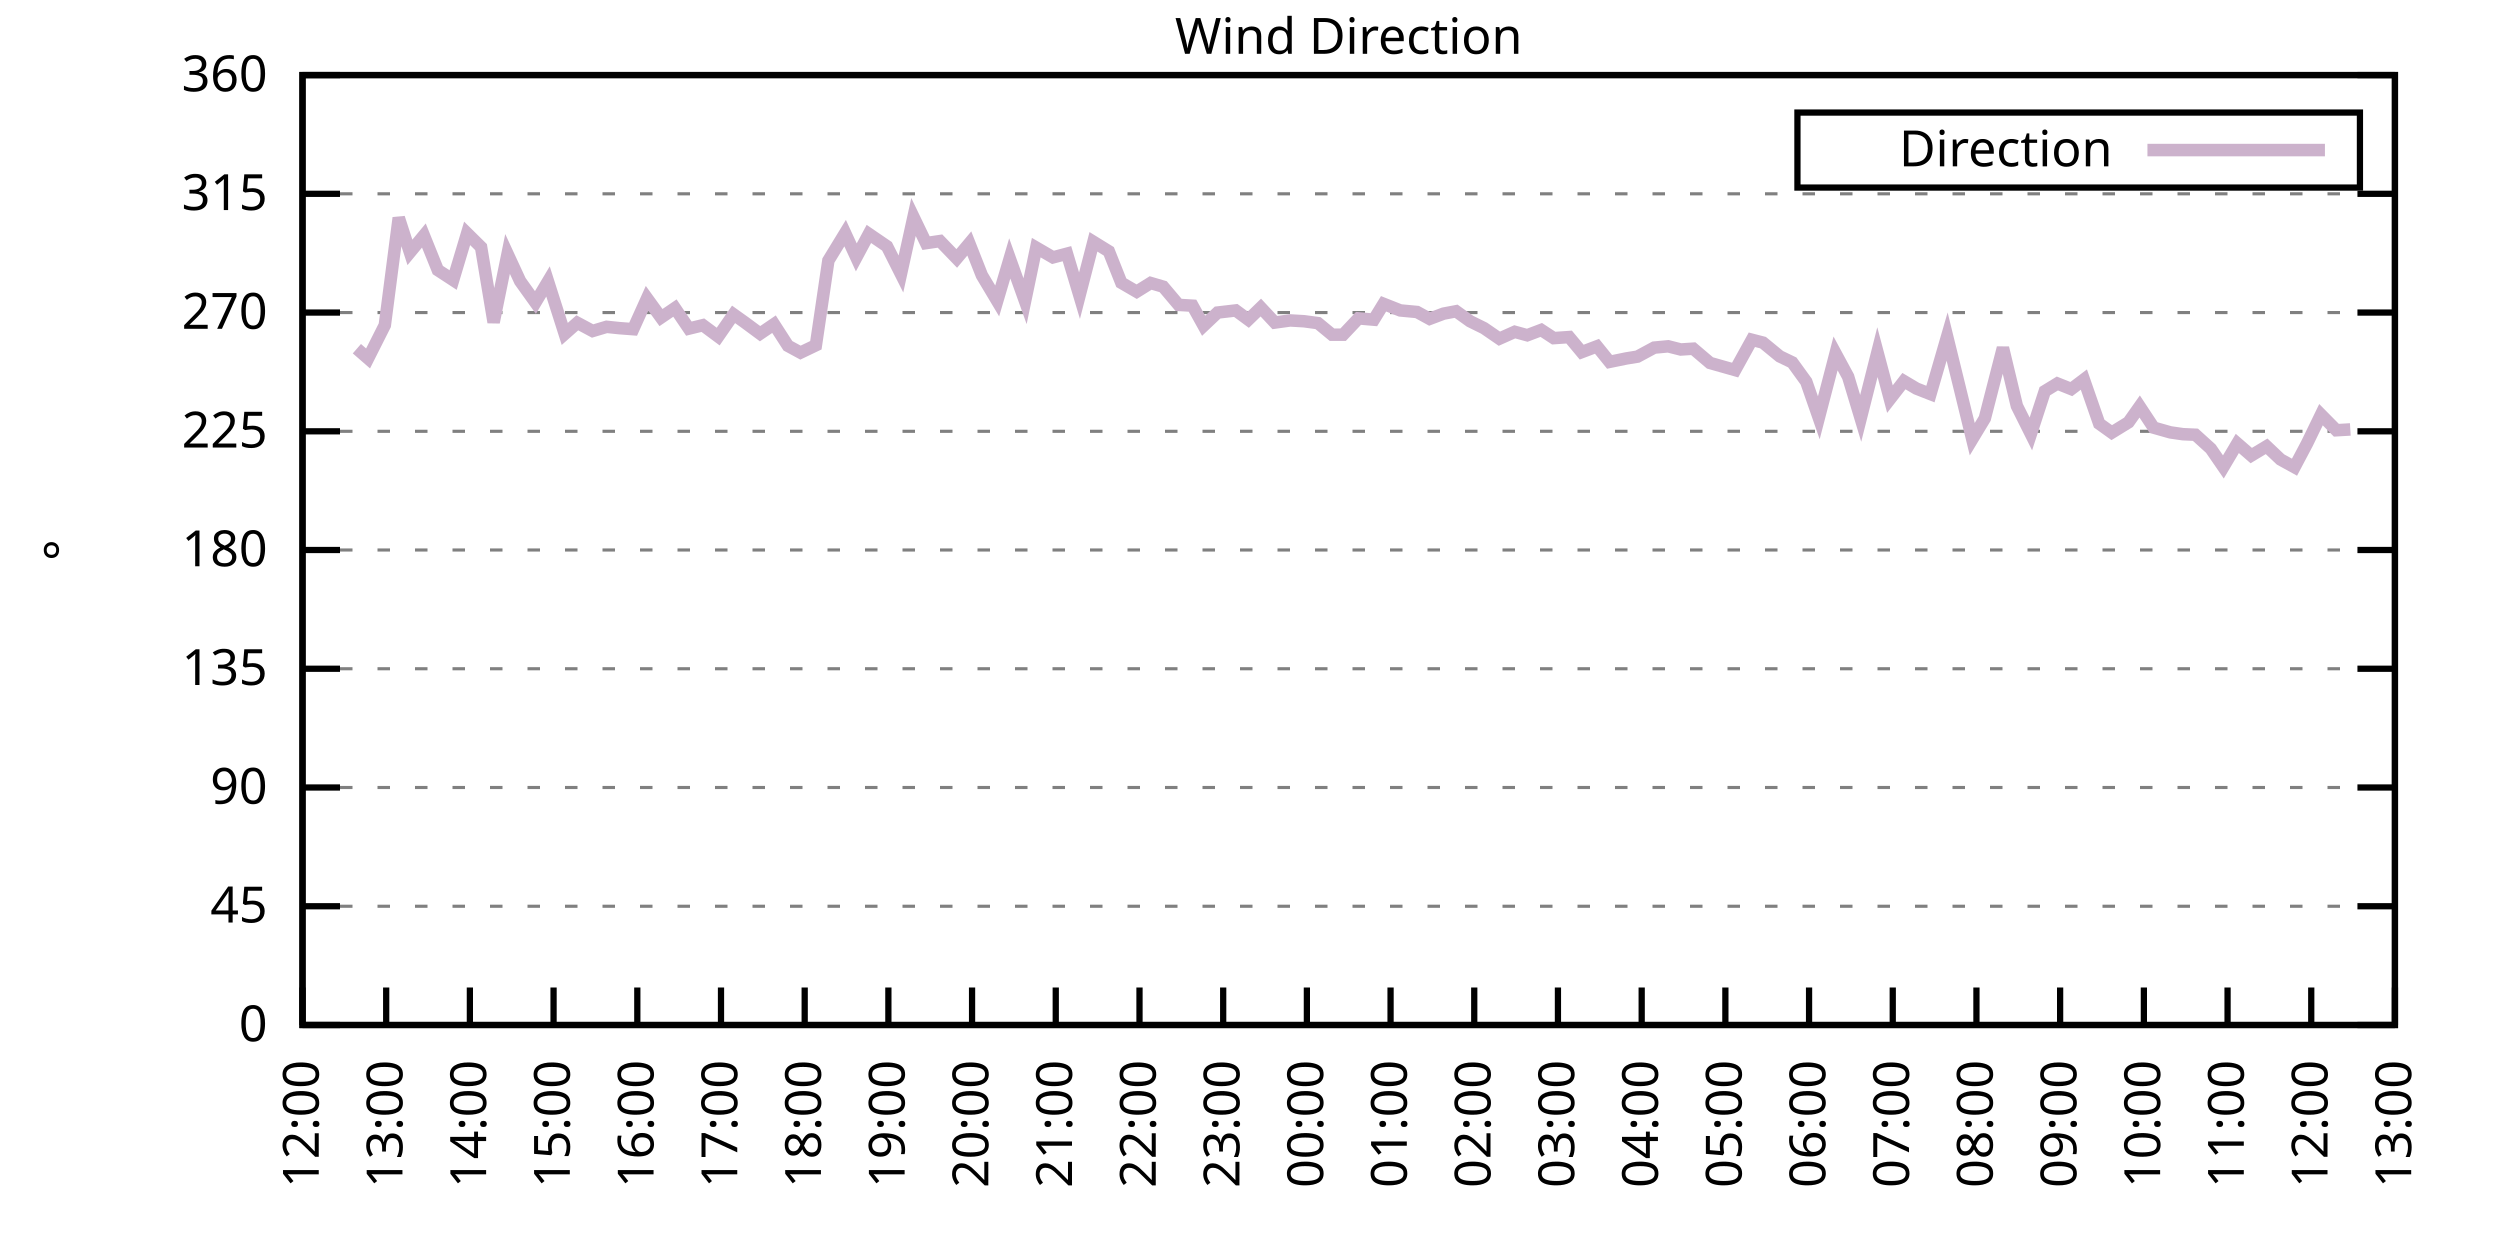
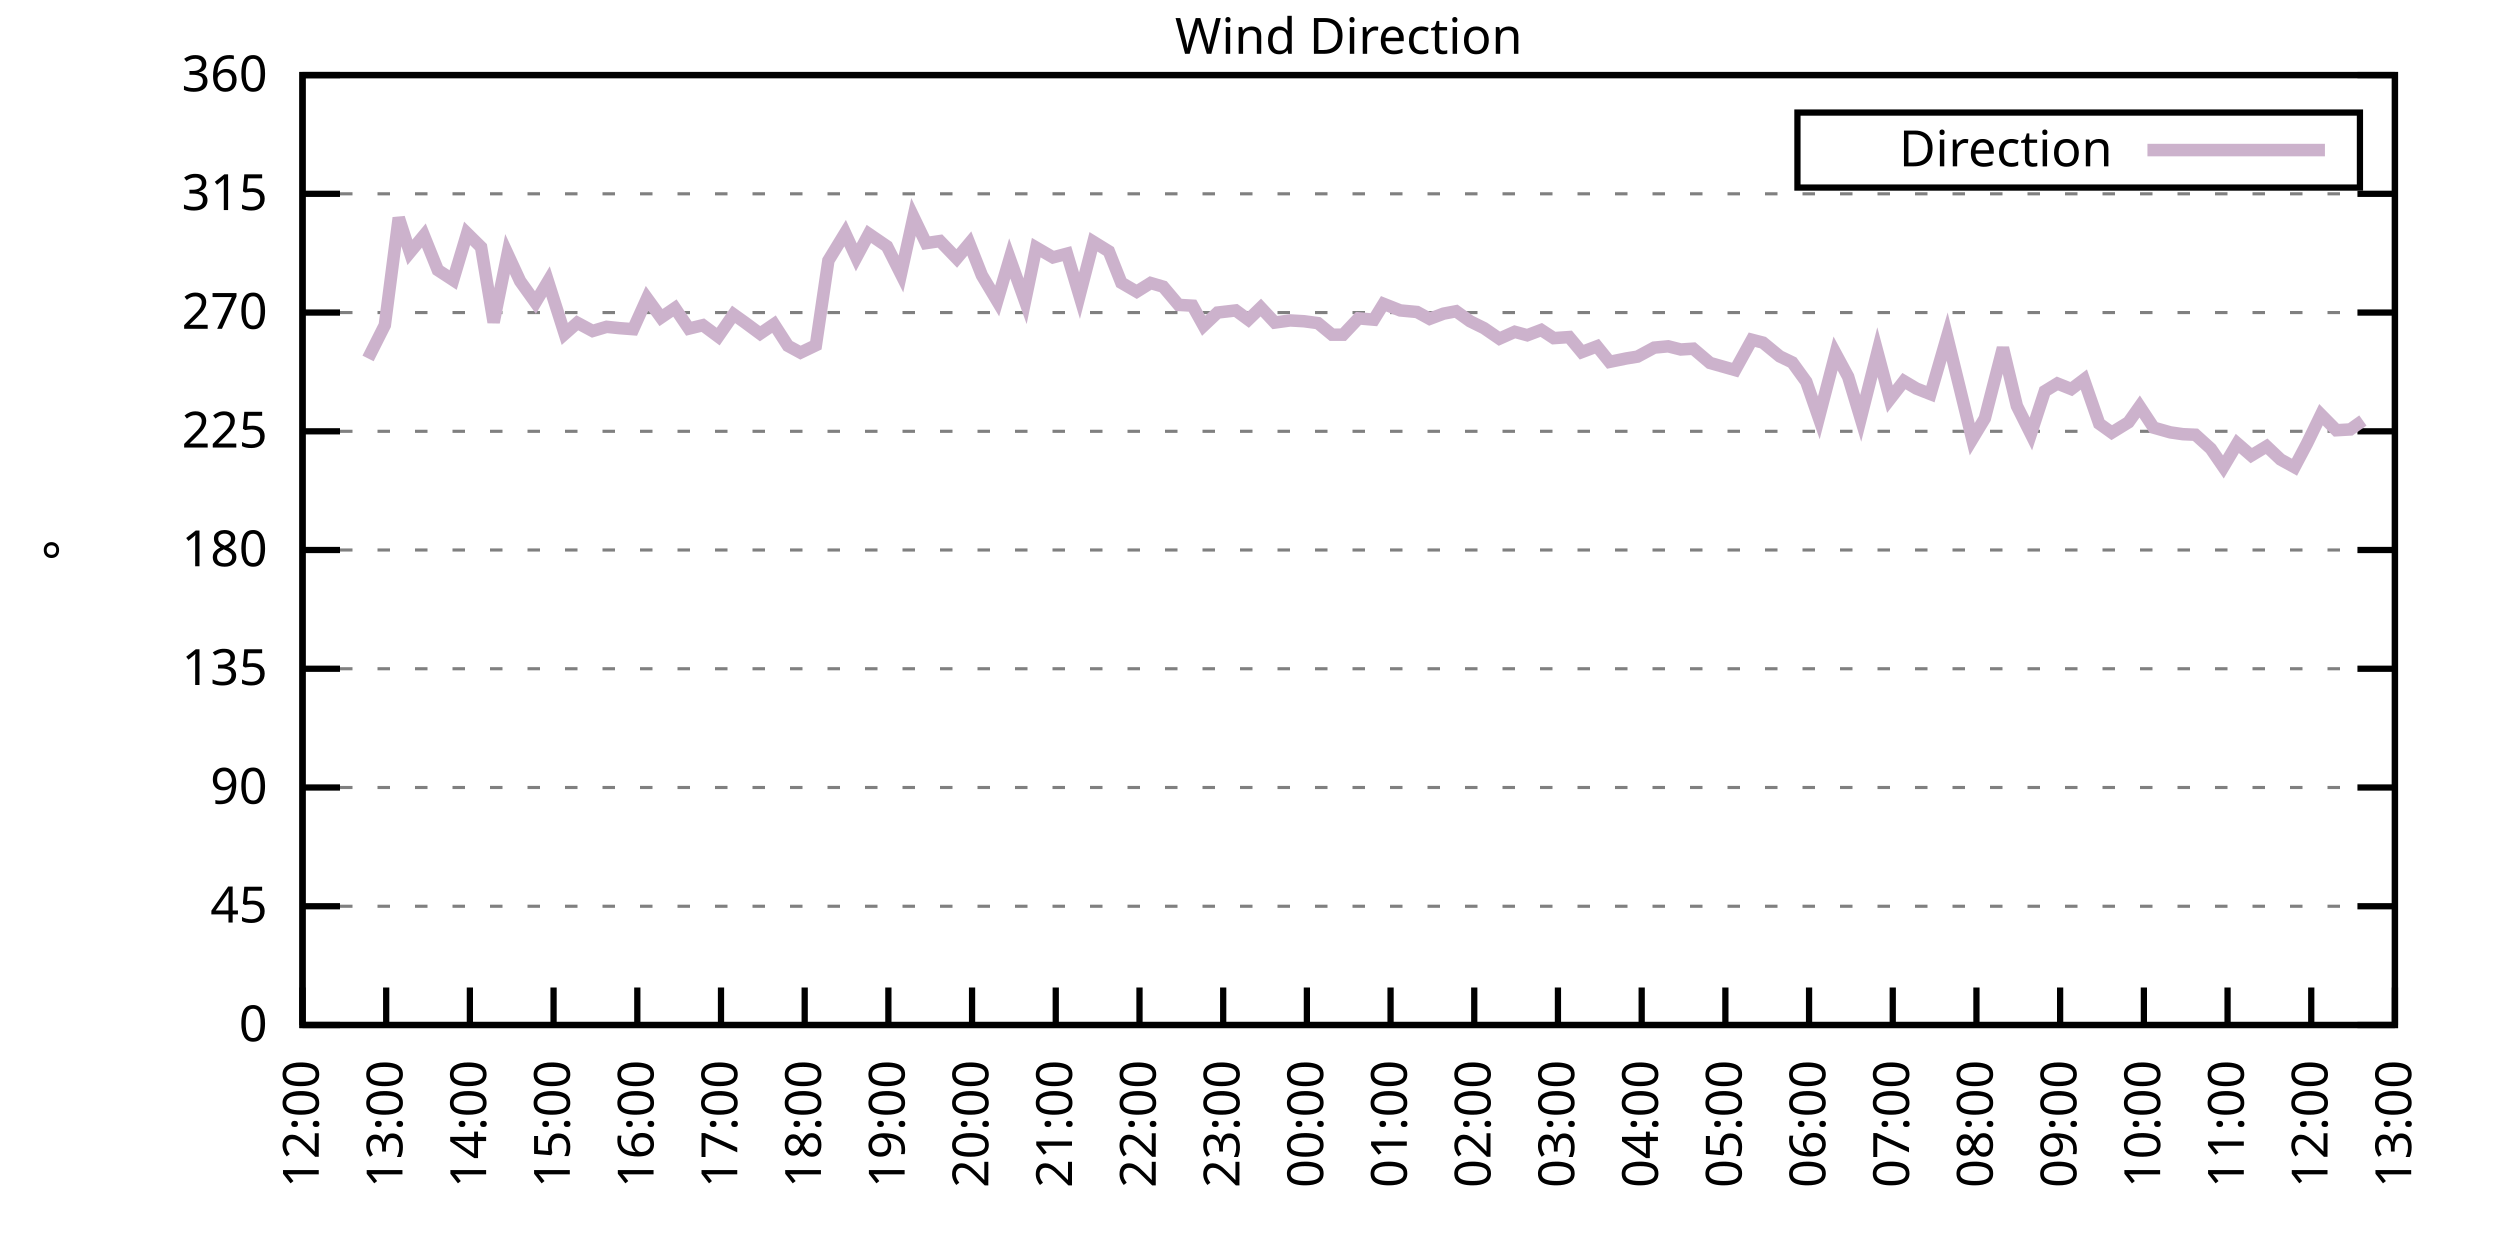
<svg xmlns="http://www.w3.org/2000/svg" xmlns:xlink="http://www.w3.org/1999/xlink" width="400" height="200" viewBox="0 0 400 200">
  <g id="gnuplot_canvas">
    <rect x="0" y="0" width="400" height="200" fill="none" />
    <defs>
      <circle id="gpDot" r="0.5" stroke-width="0.5" stroke="currentColor" />
      <path id="gpPt0" stroke-width="0.333" stroke="currentColor" d="M-1,0 h2 M0,-1 v2" />
      <path id="gpPt1" stroke-width="0.333" stroke="currentColor" d="M-1,-1 L1,1 M1,-1 L-1,1" />
      <path id="gpPt2" stroke-width="0.333" stroke="currentColor" d="M-1,0 L1,0 M0,-1 L0,1 M-1,-1 L1,1 M-1,1 L1,-1" />
      <rect id="gpPt3" stroke-width="0.333" stroke="currentColor" x="-1" y="-1" width="2" height="2" />
      <rect id="gpPt4" stroke-width="0.333" stroke="currentColor" fill="currentColor" x="-1" y="-1" width="2" height="2" />
      <circle id="gpPt5" stroke-width="0.333" stroke="currentColor" cx="0" cy="0" r="1" />
      <use xlink:href="#gpPt5" id="gpPt6" fill="currentColor" stroke="none" />
      <path id="gpPt7" stroke-width="0.333" stroke="currentColor" d="M0,-1.33 L-1.33,0.67 L1.33,0.67 z" />
      <use xlink:href="#gpPt7" id="gpPt8" fill="currentColor" stroke="none" />
      <use xlink:href="#gpPt7" id="gpPt9" stroke="currentColor" transform="rotate(180)" />
      <use xlink:href="#gpPt9" id="gpPt10" fill="currentColor" stroke="none" />
      <use xlink:href="#gpPt3" id="gpPt11" stroke="currentColor" transform="rotate(45)" />
      <use xlink:href="#gpPt11" id="gpPt12" fill="currentColor" stroke="none" />
      <path id="gpPt13" stroke-width="0.333" stroke="currentColor" d="M0,1.330 L1.265,0.411 L0.782,-1.067 L-0.782,-1.076 L-1.265,0.411 z" />
      <use xlink:href="#gpPt13" id="gpPt14" fill="currentColor" stroke="none" />
      <filter id="textbox" filterUnits="objectBoundingBox" x="0" y="0" height="1" width="1">
        <feFlood flood-color="white" flood-opacity="1" result="bgnd" />
        <feComposite in="SourceGraphic" in2="bgnd" operator="atop" />
      </filter>
      <filter id="greybox" filterUnits="objectBoundingBox" x="0" y="0" height="1" width="1">
        <feFlood flood-color="lightgrey" flood-opacity="1" result="grey" />
        <feComposite in="SourceGraphic" in2="grey" operator="atop" />
      </filter>
    </defs>
    <g fill="none" color="white" stroke="currentColor" stroke-width="1.00" stroke-linecap="butt" stroke-linejoin="miter">
</g>
    <g fill="none" color="black" stroke="currentColor" stroke-width="1.00" stroke-linecap="butt" stroke-linejoin="miter">
      <g stroke="none" shape-rendering="crispEdges">
        <polygon fill="rgb(255, 255, 255)" points="48.40,164.00 383.18,164.00 383.18,12.02 48.40,12.02 " />
      </g>
    </g>
    <g fill="none" color="black" stroke="currentColor" stroke-width="1.00" stroke-linecap="butt" stroke-linejoin="miter">
</g>
    <g fill="none" color="black" stroke="black" stroke-width="0.50" stroke-linecap="butt" stroke-linejoin="miter">
</g>
    <g fill="none" color="gray" stroke="currentColor" stroke-width="0.50" stroke-linecap="butt" stroke-linejoin="miter">
      <path stroke="gray" stroke-dasharray="2,4" class="gridline" d="M48.40,164.00 L383.19,164.00  " />
    </g>
    <g fill="none" color="gray" stroke="gray" stroke-width="1.00" stroke-linecap="butt" stroke-linejoin="miter">
</g>
    <g fill="none" color="black" stroke="currentColor" stroke-width="1.00" stroke-linecap="butt" stroke-linejoin="miter">
      <path stroke="black" d="M48.40,164.00 L54.40,164.00 M383.19,164.00 L377.19,164.00  " />
      <g transform="translate(42.80,166.60)" stroke="none" fill="black" font-family="Sans" font-size="8.00" text-anchor="end">
        <text>
          <tspan font-family="Sans"> 0</tspan>
        </text>
      </g>
    </g>
    <g fill="none" color="black" stroke="currentColor" stroke-width="1.00" stroke-linecap="butt" stroke-linejoin="miter">
</g>
    <g fill="none" color="black" stroke="black" stroke-width="0.50" stroke-linecap="butt" stroke-linejoin="miter">
</g>
    <g fill="none" color="gray" stroke="currentColor" stroke-width="0.50" stroke-linecap="butt" stroke-linejoin="miter">
      <path stroke="gray" stroke-dasharray="2,4" class="gridline" d="M48.40,145.00 L383.19,145.00  " />
    </g>
    <g fill="none" color="gray" stroke="gray" stroke-width="1.00" stroke-linecap="butt" stroke-linejoin="miter">
</g>
    <g fill="none" color="black" stroke="currentColor" stroke-width="1.00" stroke-linecap="butt" stroke-linejoin="miter">
      <path stroke="black" d="M48.40,145.00 L54.40,145.00 M383.19,145.00 L377.19,145.00  " />
      <g transform="translate(42.80,147.60)" stroke="none" fill="black" font-family="Sans" font-size="8.00" text-anchor="end">
        <text>
          <tspan font-family="Sans"> 45</tspan>
        </text>
      </g>
    </g>
    <g fill="none" color="black" stroke="currentColor" stroke-width="1.00" stroke-linecap="butt" stroke-linejoin="miter">
</g>
    <g fill="none" color="black" stroke="black" stroke-width="0.50" stroke-linecap="butt" stroke-linejoin="miter">
</g>
    <g fill="none" color="gray" stroke="currentColor" stroke-width="0.50" stroke-linecap="butt" stroke-linejoin="miter">
      <path stroke="gray" stroke-dasharray="2,4" class="gridline" d="M48.40,126.00 L383.19,126.00  " />
    </g>
    <g fill="none" color="gray" stroke="gray" stroke-width="1.00" stroke-linecap="butt" stroke-linejoin="miter">
</g>
    <g fill="none" color="black" stroke="currentColor" stroke-width="1.00" stroke-linecap="butt" stroke-linejoin="miter">
      <path stroke="black" d="M48.40,126.00 L54.40,126.00 M383.19,126.00 L377.19,126.00  " />
      <g transform="translate(42.80,128.60)" stroke="none" fill="black" font-family="Sans" font-size="8.00" text-anchor="end">
        <text>
          <tspan font-family="Sans"> 90</tspan>
        </text>
      </g>
    </g>
    <g fill="none" color="black" stroke="currentColor" stroke-width="1.00" stroke-linecap="butt" stroke-linejoin="miter">
</g>
    <g fill="none" color="black" stroke="black" stroke-width="0.50" stroke-linecap="butt" stroke-linejoin="miter">
</g>
    <g fill="none" color="gray" stroke="currentColor" stroke-width="0.50" stroke-linecap="butt" stroke-linejoin="miter">
      <path stroke="gray" stroke-dasharray="2,4" class="gridline" d="M48.40,107.00 L383.19,107.00  " />
    </g>
    <g fill="none" color="gray" stroke="gray" stroke-width="1.00" stroke-linecap="butt" stroke-linejoin="miter">
</g>
    <g fill="none" color="black" stroke="currentColor" stroke-width="1.00" stroke-linecap="butt" stroke-linejoin="miter">
      <path stroke="black" d="M48.40,107.00 L54.40,107.00 M383.19,107.00 L377.19,107.00  " />
      <g transform="translate(42.80,109.60)" stroke="none" fill="black" font-family="Sans" font-size="8.00" text-anchor="end">
        <text>
          <tspan font-family="Sans"> 135</tspan>
        </text>
      </g>
    </g>
    <g fill="none" color="black" stroke="currentColor" stroke-width="1.00" stroke-linecap="butt" stroke-linejoin="miter">
</g>
    <g fill="none" color="black" stroke="black" stroke-width="0.50" stroke-linecap="butt" stroke-linejoin="miter">
</g>
    <g fill="none" color="gray" stroke="currentColor" stroke-width="0.50" stroke-linecap="butt" stroke-linejoin="miter">
      <path stroke="gray" stroke-dasharray="2,4" class="gridline" d="M48.40,88.00 L383.19,88.00  " />
    </g>
    <g fill="none" color="gray" stroke="gray" stroke-width="1.00" stroke-linecap="butt" stroke-linejoin="miter">
</g>
    <g fill="none" color="black" stroke="currentColor" stroke-width="1.00" stroke-linecap="butt" stroke-linejoin="miter">
      <path stroke="black" d="M48.40,88.00 L54.40,88.00 M383.19,88.00 L377.19,88.00  " />
      <g transform="translate(42.80,90.60)" stroke="none" fill="black" font-family="Sans" font-size="8.00" text-anchor="end">
        <text>
          <tspan font-family="Sans"> 180</tspan>
        </text>
      </g>
    </g>
    <g fill="none" color="black" stroke="currentColor" stroke-width="1.00" stroke-linecap="butt" stroke-linejoin="miter">
</g>
    <g fill="none" color="black" stroke="black" stroke-width="0.50" stroke-linecap="butt" stroke-linejoin="miter">
</g>
    <g fill="none" color="gray" stroke="currentColor" stroke-width="0.50" stroke-linecap="butt" stroke-linejoin="miter">
      <path stroke="gray" stroke-dasharray="2,4" class="gridline" d="M48.40,69.01 L383.19,69.01  " />
    </g>
    <g fill="none" color="gray" stroke="gray" stroke-width="1.00" stroke-linecap="butt" stroke-linejoin="miter">
</g>
    <g fill="none" color="black" stroke="currentColor" stroke-width="1.00" stroke-linecap="butt" stroke-linejoin="miter">
      <path stroke="black" d="M48.40,69.01 L54.40,69.01 M383.19,69.01 L377.19,69.01  " />
      <g transform="translate(42.80,71.61)" stroke="none" fill="black" font-family="Sans" font-size="8.00" text-anchor="end">
        <text>
          <tspan font-family="Sans"> 225</tspan>
        </text>
      </g>
    </g>
    <g fill="none" color="black" stroke="currentColor" stroke-width="1.00" stroke-linecap="butt" stroke-linejoin="miter">
</g>
    <g fill="none" color="black" stroke="black" stroke-width="0.50" stroke-linecap="butt" stroke-linejoin="miter">
</g>
    <g fill="none" color="gray" stroke="currentColor" stroke-width="0.50" stroke-linecap="butt" stroke-linejoin="miter">
      <path stroke="gray" stroke-dasharray="2,4" class="gridline" d="M48.40,50.01 L383.19,50.01  " />
    </g>
    <g fill="none" color="gray" stroke="gray" stroke-width="1.00" stroke-linecap="butt" stroke-linejoin="miter">
</g>
    <g fill="none" color="black" stroke="currentColor" stroke-width="1.00" stroke-linecap="butt" stroke-linejoin="miter">
      <path stroke="black" d="M48.40,50.01 L54.40,50.01 M383.19,50.01 L377.19,50.01  " />
      <g transform="translate(42.80,52.61)" stroke="none" fill="black" font-family="Sans" font-size="8.00" text-anchor="end">
        <text>
          <tspan font-family="Sans"> 270</tspan>
        </text>
      </g>
    </g>
    <g fill="none" color="black" stroke="currentColor" stroke-width="1.00" stroke-linecap="butt" stroke-linejoin="miter">
</g>
    <g fill="none" color="black" stroke="black" stroke-width="0.50" stroke-linecap="butt" stroke-linejoin="miter">
</g>
    <g fill="none" color="gray" stroke="currentColor" stroke-width="0.50" stroke-linecap="butt" stroke-linejoin="miter">
      <path stroke="gray" stroke-dasharray="2,4" class="gridline" d="M48.40,31.01 L383.19,31.01  " />
    </g>
    <g fill="none" color="gray" stroke="gray" stroke-width="1.00" stroke-linecap="butt" stroke-linejoin="miter">
</g>
    <g fill="none" color="black" stroke="currentColor" stroke-width="1.00" stroke-linecap="butt" stroke-linejoin="miter">
      <path stroke="black" d="M48.40,31.01 L54.40,31.01 M383.19,31.01 L377.19,31.01  " />
      <g transform="translate(42.80,33.61)" stroke="none" fill="black" font-family="Sans" font-size="8.00" text-anchor="end">
        <text>
          <tspan font-family="Sans"> 315</tspan>
        </text>
      </g>
    </g>
    <g fill="none" color="black" stroke="currentColor" stroke-width="1.00" stroke-linecap="butt" stroke-linejoin="miter">
</g>
    <g fill="none" color="black" stroke="black" stroke-width="0.50" stroke-linecap="butt" stroke-linejoin="miter">
</g>
    <g fill="none" color="gray" stroke="currentColor" stroke-width="0.50" stroke-linecap="butt" stroke-linejoin="miter">
      <path stroke="gray" stroke-dasharray="2,4" class="gridline" d="M48.40,12.01 L383.19,12.01  " />
    </g>
    <g fill="none" color="gray" stroke="gray" stroke-width="1.00" stroke-linecap="butt" stroke-linejoin="miter">
</g>
    <g fill="none" color="black" stroke="currentColor" stroke-width="1.00" stroke-linecap="butt" stroke-linejoin="miter">
      <path stroke="black" d="M48.40,12.01 L54.40,12.01 M383.19,12.01 L377.19,12.01  " />
      <g transform="translate(42.80,14.61)" stroke="none" fill="black" font-family="Sans" font-size="8.00" text-anchor="end">
        <text>
          <tspan font-family="Sans"> 360</tspan>
        </text>
      </g>
    </g>
    <g fill="none" color="black" stroke="currentColor" stroke-width="1.00" stroke-linecap="butt" stroke-linejoin="miter">
      <path stroke="black" d="M48.40,164.00 L48.40,158.00  " />
      <g transform="translate(51.00,169.60) rotate(270.00)" stroke="none" fill="black" font-family="Sans" font-size="8.00" text-anchor="end">
        <text>
          <tspan font-family="Sans">12:00</tspan>
        </text>
      </g>
    </g>
    <g fill="none" color="black" stroke="currentColor" stroke-width="1.00" stroke-linecap="butt" stroke-linejoin="miter">
      <path stroke="black" d="M61.79,164.00 L61.79,158.00  " />
      <g transform="translate(64.39,169.60) rotate(270.00)" stroke="none" fill="black" font-family="Sans" font-size="8.00" text-anchor="end">
        <text>
          <tspan font-family="Sans">13:00</tspan>
        </text>
      </g>
    </g>
    <g fill="none" color="black" stroke="currentColor" stroke-width="1.00" stroke-linecap="butt" stroke-linejoin="miter">
      <path stroke="black" d="M75.18,164.00 L75.18,158.00  " />
      <g transform="translate(77.78,169.60) rotate(270.00)" stroke="none" fill="black" font-family="Sans" font-size="8.00" text-anchor="end">
        <text>
          <tspan font-family="Sans">14:00</tspan>
        </text>
      </g>
    </g>
    <g fill="none" color="black" stroke="currentColor" stroke-width="1.00" stroke-linecap="butt" stroke-linejoin="miter">
      <path stroke="black" d="M88.57,164.00 L88.57,158.00  " />
      <g transform="translate(91.17,169.60) rotate(270.00)" stroke="none" fill="black" font-family="Sans" font-size="8.00" text-anchor="end">
        <text>
          <tspan font-family="Sans">15:00</tspan>
        </text>
      </g>
    </g>
    <g fill="none" color="black" stroke="currentColor" stroke-width="1.00" stroke-linecap="butt" stroke-linejoin="miter">
      <path stroke="black" d="M101.97,164.00 L101.97,158.00  " />
      <g transform="translate(104.57,169.60) rotate(270.00)" stroke="none" fill="black" font-family="Sans" font-size="8.00" text-anchor="end">
        <text>
          <tspan font-family="Sans">16:00</tspan>
        </text>
      </g>
    </g>
    <g fill="none" color="black" stroke="currentColor" stroke-width="1.00" stroke-linecap="butt" stroke-linejoin="miter">
      <path stroke="black" d="M115.36,164.00 L115.36,158.00  " />
      <g transform="translate(117.96,169.60) rotate(270.00)" stroke="none" fill="black" font-family="Sans" font-size="8.00" text-anchor="end">
        <text>
          <tspan font-family="Sans">17:00</tspan>
        </text>
      </g>
    </g>
    <g fill="none" color="black" stroke="currentColor" stroke-width="1.00" stroke-linecap="butt" stroke-linejoin="miter">
      <path stroke="black" d="M128.75,164.00 L128.75,158.00  " />
      <g transform="translate(131.35,169.60) rotate(270.00)" stroke="none" fill="black" font-family="Sans" font-size="8.00" text-anchor="end">
        <text>
          <tspan font-family="Sans">18:00</tspan>
        </text>
      </g>
    </g>
    <g fill="none" color="black" stroke="currentColor" stroke-width="1.00" stroke-linecap="butt" stroke-linejoin="miter">
      <path stroke="black" d="M142.14,164.00 L142.14,158.00  " />
      <g transform="translate(144.74,169.60) rotate(270.00)" stroke="none" fill="black" font-family="Sans" font-size="8.00" text-anchor="end">
        <text>
          <tspan font-family="Sans">19:00</tspan>
        </text>
      </g>
    </g>
    <g fill="none" color="black" stroke="currentColor" stroke-width="1.00" stroke-linecap="butt" stroke-linejoin="miter">
      <path stroke="black" d="M155.53,164.00 L155.53,158.00  " />
      <g transform="translate(158.13,169.60) rotate(270.00)" stroke="none" fill="black" font-family="Sans" font-size="8.00" text-anchor="end">
        <text>
          <tspan font-family="Sans">20:00</tspan>
        </text>
      </g>
    </g>
    <g fill="none" color="black" stroke="currentColor" stroke-width="1.00" stroke-linecap="butt" stroke-linejoin="miter">
      <path stroke="black" d="M168.92,164.00 L168.92,158.00  " />
      <g transform="translate(171.52,169.60) rotate(270.00)" stroke="none" fill="black" font-family="Sans" font-size="8.00" text-anchor="end">
        <text>
          <tspan font-family="Sans">21:00</tspan>
        </text>
      </g>
    </g>
    <g fill="none" color="black" stroke="currentColor" stroke-width="1.00" stroke-linecap="butt" stroke-linejoin="miter">
      <path stroke="black" d="M182.32,164.00 L182.32,158.00  " />
      <g transform="translate(184.92,169.60) rotate(270.00)" stroke="none" fill="black" font-family="Sans" font-size="8.00" text-anchor="end">
        <text>
          <tspan font-family="Sans">22:00</tspan>
        </text>
      </g>
    </g>
    <g fill="none" color="black" stroke="currentColor" stroke-width="1.00" stroke-linecap="butt" stroke-linejoin="miter">
      <path stroke="black" d="M195.71,164.00 L195.71,158.00  " />
      <g transform="translate(198.31,169.60) rotate(270.00)" stroke="none" fill="black" font-family="Sans" font-size="8.00" text-anchor="end">
        <text>
          <tspan font-family="Sans">23:00</tspan>
        </text>
      </g>
    </g>
    <g fill="none" color="black" stroke="currentColor" stroke-width="1.00" stroke-linecap="butt" stroke-linejoin="miter">
      <path stroke="black" d="M209.10,164.00 L209.10,158.00  " />
      <g transform="translate(211.70,169.60) rotate(270.00)" stroke="none" fill="black" font-family="Sans" font-size="8.00" text-anchor="end">
        <text>
          <tspan font-family="Sans">00:00</tspan>
        </text>
      </g>
    </g>
    <g fill="none" color="black" stroke="currentColor" stroke-width="1.00" stroke-linecap="butt" stroke-linejoin="miter">
      <path stroke="black" d="M222.49,164.00 L222.49,158.00  " />
      <g transform="translate(225.09,169.60) rotate(270.00)" stroke="none" fill="black" font-family="Sans" font-size="8.00" text-anchor="end">
        <text>
          <tspan font-family="Sans">01:00</tspan>
        </text>
      </g>
    </g>
    <g fill="none" color="black" stroke="currentColor" stroke-width="1.00" stroke-linecap="butt" stroke-linejoin="miter">
      <path stroke="black" d="M235.88,164.00 L235.88,158.00  " />
      <g transform="translate(238.48,169.60) rotate(270.00)" stroke="none" fill="black" font-family="Sans" font-size="8.00" text-anchor="end">
        <text>
          <tspan font-family="Sans">02:00</tspan>
        </text>
      </g>
    </g>
    <g fill="none" color="black" stroke="currentColor" stroke-width="1.00" stroke-linecap="butt" stroke-linejoin="miter">
      <path stroke="black" d="M249.27,164.00 L249.27,158.00  " />
      <g transform="translate(251.87,169.60) rotate(270.00)" stroke="none" fill="black" font-family="Sans" font-size="8.00" text-anchor="end">
        <text>
          <tspan font-family="Sans">03:00</tspan>
        </text>
      </g>
    </g>
    <g fill="none" color="black" stroke="currentColor" stroke-width="1.00" stroke-linecap="butt" stroke-linejoin="miter">
      <path stroke="black" d="M262.67,164.00 L262.67,158.00  " />
      <g transform="translate(265.27,169.60) rotate(270.00)" stroke="none" fill="black" font-family="Sans" font-size="8.00" text-anchor="end">
        <text>
          <tspan font-family="Sans">04:00</tspan>
        </text>
      </g>
    </g>
    <g fill="none" color="black" stroke="currentColor" stroke-width="1.00" stroke-linecap="butt" stroke-linejoin="miter">
      <path stroke="black" d="M276.06,164.00 L276.06,158.00  " />
      <g transform="translate(278.66,169.60) rotate(270.00)" stroke="none" fill="black" font-family="Sans" font-size="8.00" text-anchor="end">
        <text>
          <tspan font-family="Sans">05:00</tspan>
        </text>
      </g>
    </g>
    <g fill="none" color="black" stroke="currentColor" stroke-width="1.00" stroke-linecap="butt" stroke-linejoin="miter">
      <path stroke="black" d="M289.45,164.00 L289.45,158.00  " />
      <g transform="translate(292.05,169.60) rotate(270.00)" stroke="none" fill="black" font-family="Sans" font-size="8.00" text-anchor="end">
        <text>
          <tspan font-family="Sans">06:00</tspan>
        </text>
      </g>
    </g>
    <g fill="none" color="black" stroke="currentColor" stroke-width="1.00" stroke-linecap="butt" stroke-linejoin="miter">
      <path stroke="black" d="M302.84,164.00 L302.84,158.00  " />
      <g transform="translate(305.44,169.60) rotate(270.00)" stroke="none" fill="black" font-family="Sans" font-size="8.00" text-anchor="end">
        <text>
          <tspan font-family="Sans">07:00</tspan>
        </text>
      </g>
    </g>
    <g fill="none" color="black" stroke="currentColor" stroke-width="1.00" stroke-linecap="butt" stroke-linejoin="miter">
      <path stroke="black" d="M316.23,164.00 L316.23,158.00  " />
      <g transform="translate(318.83,169.60) rotate(270.00)" stroke="none" fill="black" font-family="Sans" font-size="8.00" text-anchor="end">
        <text>
          <tspan font-family="Sans">08:00</tspan>
        </text>
      </g>
    </g>
    <g fill="none" color="black" stroke="currentColor" stroke-width="1.00" stroke-linecap="butt" stroke-linejoin="miter">
      <path stroke="black" d="M329.62,164.00 L329.62,158.00  " />
      <g transform="translate(332.22,169.60) rotate(270.00)" stroke="none" fill="black" font-family="Sans" font-size="8.00" text-anchor="end">
        <text>
          <tspan font-family="Sans">09:00</tspan>
        </text>
      </g>
    </g>
    <g fill="none" color="black" stroke="currentColor" stroke-width="1.00" stroke-linecap="butt" stroke-linejoin="miter">
      <path stroke="black" d="M343.02,164.00 L343.02,158.00  " />
      <g transform="translate(345.62,169.60) rotate(270.00)" stroke="none" fill="black" font-family="Sans" font-size="8.00" text-anchor="end">
        <text>
          <tspan font-family="Sans">10:00</tspan>
        </text>
      </g>
    </g>
    <g fill="none" color="black" stroke="currentColor" stroke-width="1.00" stroke-linecap="butt" stroke-linejoin="miter">
      <path stroke="black" d="M356.41,164.00 L356.41,158.00  " />
      <g transform="translate(359.01,169.60) rotate(270.00)" stroke="none" fill="black" font-family="Sans" font-size="8.00" text-anchor="end">
        <text>
          <tspan font-family="Sans">11:00</tspan>
        </text>
      </g>
    </g>
    <g fill="none" color="black" stroke="currentColor" stroke-width="1.00" stroke-linecap="butt" stroke-linejoin="miter">
      <path stroke="black" d="M369.80,164.00 L369.80,158.00  " />
      <g transform="translate(372.40,169.60) rotate(270.00)" stroke="none" fill="black" font-family="Sans" font-size="8.00" text-anchor="end">
        <text>
          <tspan font-family="Sans">12:00</tspan>
        </text>
      </g>
    </g>
    <g fill="none" color="black" stroke="currentColor" stroke-width="1.00" stroke-linecap="butt" stroke-linejoin="miter">
      <path stroke="black" d="M383.19,164.00 L383.19,158.00  " />
      <g transform="translate(385.79,169.60) rotate(270.00)" stroke="none" fill="black" font-family="Sans" font-size="8.00" text-anchor="end">
        <text>
          <tspan font-family="Sans">13:00</tspan>
        </text>
      </g>
    </g>
    <g fill="none" color="black" stroke="currentColor" stroke-width="1.00" stroke-linecap="butt" stroke-linejoin="miter">
</g>
    <g fill="none" color="black" stroke="currentColor" stroke-width="1.00" stroke-linecap="butt" stroke-linejoin="miter">
      <path stroke="black" d="M48.40,12.01 L48.40,164.00 L383.19,164.00 L383.19,12.01 L48.40,12.01 Z  " />
    </g>
    <g fill="none" color="black" stroke="currentColor" stroke-width="1.00" stroke-linecap="butt" stroke-linejoin="miter">
</g>
    <g fill="none" color="black" stroke="currentColor" stroke-width="1.00" stroke-linecap="butt" stroke-linejoin="miter">
      <path stroke="black" d="M287.59,30.01 L287.59,18.01 L377.59,18.01 L377.59,30.01 L287.59,30.01 Z  " />
    </g>
    <g id="Wind_direction_plot_1">
      <g fill="none" color="white" stroke="black" stroke-width="2.00" stroke-linecap="butt" stroke-linejoin="miter">
</g>
      <g fill="none" color="black" stroke="currentColor" stroke-width="2.00" stroke-linecap="butt" stroke-linejoin="miter">
        <g transform="translate(337.99,26.61)" stroke="none" fill="black" font-family="Sans" font-size="8.00" text-anchor="end">
          <text>
            <tspan font-family="Sans">Direction</tspan>
          </text>
        </g>
      </g>
      <g fill="none" color="black" stroke="currentColor" stroke-width="2.00" stroke-linecap="butt" stroke-linejoin="miter">
-         <path stroke="rgb(204, 178, 204)" d="M343.59,24.01 L371.99,24.01 M57.10,55.79 L58.89,57.35 L61.57,52.03 L63.80,34.85 L65.59,40.38 L67.82,37.68   L70.05,43.21 L72.50,44.81 L74.74,37.34 L76.97,39.54 L78.98,51.57 L81.21,40.63 L83.22,44.98 L85.67,48.40   L87.68,45.03 L90.36,53.43 L92.37,51.65 L94.82,52.96 L97.06,52.29 L99.06,52.50 L101.30,52.67 L103.53,47.73   L105.76,50.81 L107.99,49.29 L110.22,52.58 L112.46,52.03 L114.91,53.85 L117.37,50.30 L119.15,51.57 L121.61,53.39   L123.84,51.87 L126.07,55.33 L128.08,56.42 L130.54,55.24 L132.54,41.69 L135.22,37.30 L137.01,41.18 L139.02,37.43   L141.92,39.41 L144.15,43.84 L146.16,34.72 L148.17,38.90 L150.40,38.57 L153.08,41.35 L155.09,38.95 L157.10,44.05   L159.55,48.15 L161.56,41.35 L164.01,48.19 L165.80,39.62 L168.48,41.18 L170.71,40.59 L172.72,47.31 L174.95,38.69   L177.41,40.21 L179.41,45.24 L181.87,46.67 L184.10,45.28 L186.11,45.87 L188.57,48.78 L190.80,48.91 L192.58,52.12   L194.81,50.01 L197.72,49.67 L199.73,51.15 L201.73,49.21 L203.97,51.61 L206.42,51.27 L208.65,51.40 L210.88,51.70   L213.12,53.55 L214.90,53.55 L217.36,50.94 L219.81,51.15 L221.37,48.61 L224.05,49.67 L226.73,49.92 L228.74,51.02   L230.97,50.18 L232.98,49.80 L235.21,51.40 L237.44,52.50 L239.90,54.19 L242.36,53.09 L244.36,53.64 L246.60,52.79   L248.60,54.10 L251.06,53.93 L253.07,56.34 L255.52,55.41 L257.53,57.90 L260.21,57.35 L262.00,57.06 L264.67,55.62   L266.91,55.41 L268.92,55.92 L270.92,55.79 L273.60,58.07 L277.62,59.21 L280.30,54.36 L282.08,54.82 L284.76,57.02   L286.77,57.99 L289.00,61.07 L291.01,66.85 L293.69,56.55 L295.70,60.27 L297.71,66.94 L300.39,56.34 L302.39,63.86   L304.63,60.98 L306.63,62.17 L308.87,63.05 L311.54,53.85 L313.55,62.04 L315.56,70.27 L317.57,66.94 L320.47,55.66   L322.70,64.95 L324.94,69.43 L327.17,62.59 L329.18,61.36 L331.41,62.25 L333.42,60.73 L335.87,67.78 L337.88,69.22   L340.56,67.57 L342.35,65.04 L344.58,68.42 L347.26,69.18 L349.26,69.47 L351.27,69.56 L353.73,71.79 L355.74,74.71   L357.97,70.95 L360.20,72.89 L362.66,71.41 L364.89,73.52 L367.12,74.75 L369.13,70.95 L371.36,66.35 L373.82,68.84   L376.05,68.71  " />
+         <path stroke="rgb(204, 178, 204)" d="M343.59,24.01 L371.99,24.01 M58.89,57.35 L61.57,52.03 L63.80,34.85 L65.59,40.38 L67.82,37.68 L70.05,43.21   L72.50,44.81 L74.74,37.34 L76.97,39.54 L78.98,51.57 L81.21,40.63 L83.22,44.98 L85.67,48.40 L87.68,45.03   L90.36,53.43 L92.37,51.65 L94.82,52.96 L97.06,52.29 L99.06,52.50 L101.30,52.67 L103.53,47.73 L105.76,50.81   L107.99,49.29 L110.22,52.58 L112.46,52.03 L114.91,53.85 L117.37,50.30 L119.15,51.57 L121.61,53.39 L123.84,51.87   L126.07,55.33 L128.08,56.42 L130.54,55.24 L132.54,41.69 L135.22,37.30 L137.01,41.18 L139.02,37.43 L141.92,39.41   L144.15,43.84 L146.16,34.72 L148.17,38.90 L150.40,38.57 L153.08,41.35 L155.09,38.95 L157.10,44.05 L159.55,48.15   L161.56,41.35 L164.01,48.19 L165.80,39.62 L168.48,41.18 L170.71,40.59 L172.72,47.31 L174.95,38.69 L177.41,40.21   L179.41,45.24 L181.87,46.67 L184.10,45.28 L186.11,45.87 L188.57,48.78 L190.80,48.91 L192.58,52.12 L194.81,50.01   L197.72,49.67 L199.73,51.15 L201.73,49.21 L203.97,51.61 L206.42,51.27 L208.65,51.40 L210.88,51.70 L213.12,53.55   L214.90,53.55 L217.36,50.94 L219.81,51.15 L221.37,48.61 L224.05,49.67 L226.73,49.92 L228.74,51.02 L230.97,50.18   L232.98,49.80 L235.21,51.40 L237.44,52.50 L239.90,54.19 L242.36,53.09 L244.36,53.64 L246.60,52.79 L248.60,54.10   L251.06,53.93 L253.07,56.34 L255.52,55.41 L257.53,57.90 L260.21,57.35 L262.00,57.06 L264.67,55.62 L266.91,55.41   L268.92,55.92 L270.92,55.79 L273.60,58.07 L277.62,59.21 L280.30,54.36 L282.08,54.82 L284.76,57.02 L286.77,57.99   L289.00,61.07 L291.01,66.85 L293.69,56.55 L295.70,60.27 L297.71,66.94 L300.39,56.34 L302.39,63.86 L304.63,60.98   L306.63,62.17 L308.87,63.05 L311.54,53.85 L313.55,62.04 L315.56,70.27 L317.57,66.94 L320.47,55.66 L322.70,64.95   L324.94,69.43 L327.17,62.59 L329.18,61.36 L331.41,62.25 L333.42,60.73 L335.87,67.78 L337.88,69.22 L340.56,67.57   L342.35,65.04 L344.58,68.42 L347.26,69.18 L349.26,69.47 L351.27,69.56 L353.73,71.79 L355.74,74.71 L357.97,70.95   L360.20,72.89 L362.66,71.41 L364.89,73.52 L367.12,74.75 L369.13,70.95 L371.36,66.35 L373.82,68.84 L376.05,68.71   L378.06,67.28  " />
      </g>
    </g>
    <g fill="none" color="black" stroke="currentColor" stroke-width="2.00" stroke-linecap="butt" stroke-linejoin="miter">
</g>
    <g fill="none" color="black" stroke="black" stroke-width="1.00" stroke-linecap="butt" stroke-linejoin="miter">
</g>
    <g fill="none" color="black" stroke="currentColor" stroke-width="1.00" stroke-linecap="butt" stroke-linejoin="miter">
      <path stroke="black" d="M48.40,12.01 L48.40,164.00 L383.19,164.00 L383.19,12.01 L48.40,12.01 Z  " />
      <g transform="translate(12.80,88.01) rotate(270.00)" stroke="none" fill="black" font-family="Sans" font-size="8.00" text-anchor="middle">
        <text>
          <tspan font-family="Sans">°</tspan>
        </text>
      </g>
    </g>
    <g fill="none" color="black" stroke="currentColor" stroke-width="1.00" stroke-linecap="butt" stroke-linejoin="miter">
</g>
    <g fill="none" color="black" stroke="currentColor" stroke-width="1.00" stroke-linecap="butt" stroke-linejoin="miter">
      <g transform="translate(215.79,8.61)" stroke="none" fill="black" font-family="Sans" font-size="8.00" text-anchor="middle">
        <text>
          <tspan font-family="Sans">Wind Direction</tspan>
        </text>
      </g>
    </g>
    <g fill="none" color="black" stroke="currentColor" stroke-width="1.00" stroke-linecap="butt" stroke-linejoin="miter">
</g>
  </g>
</svg>
